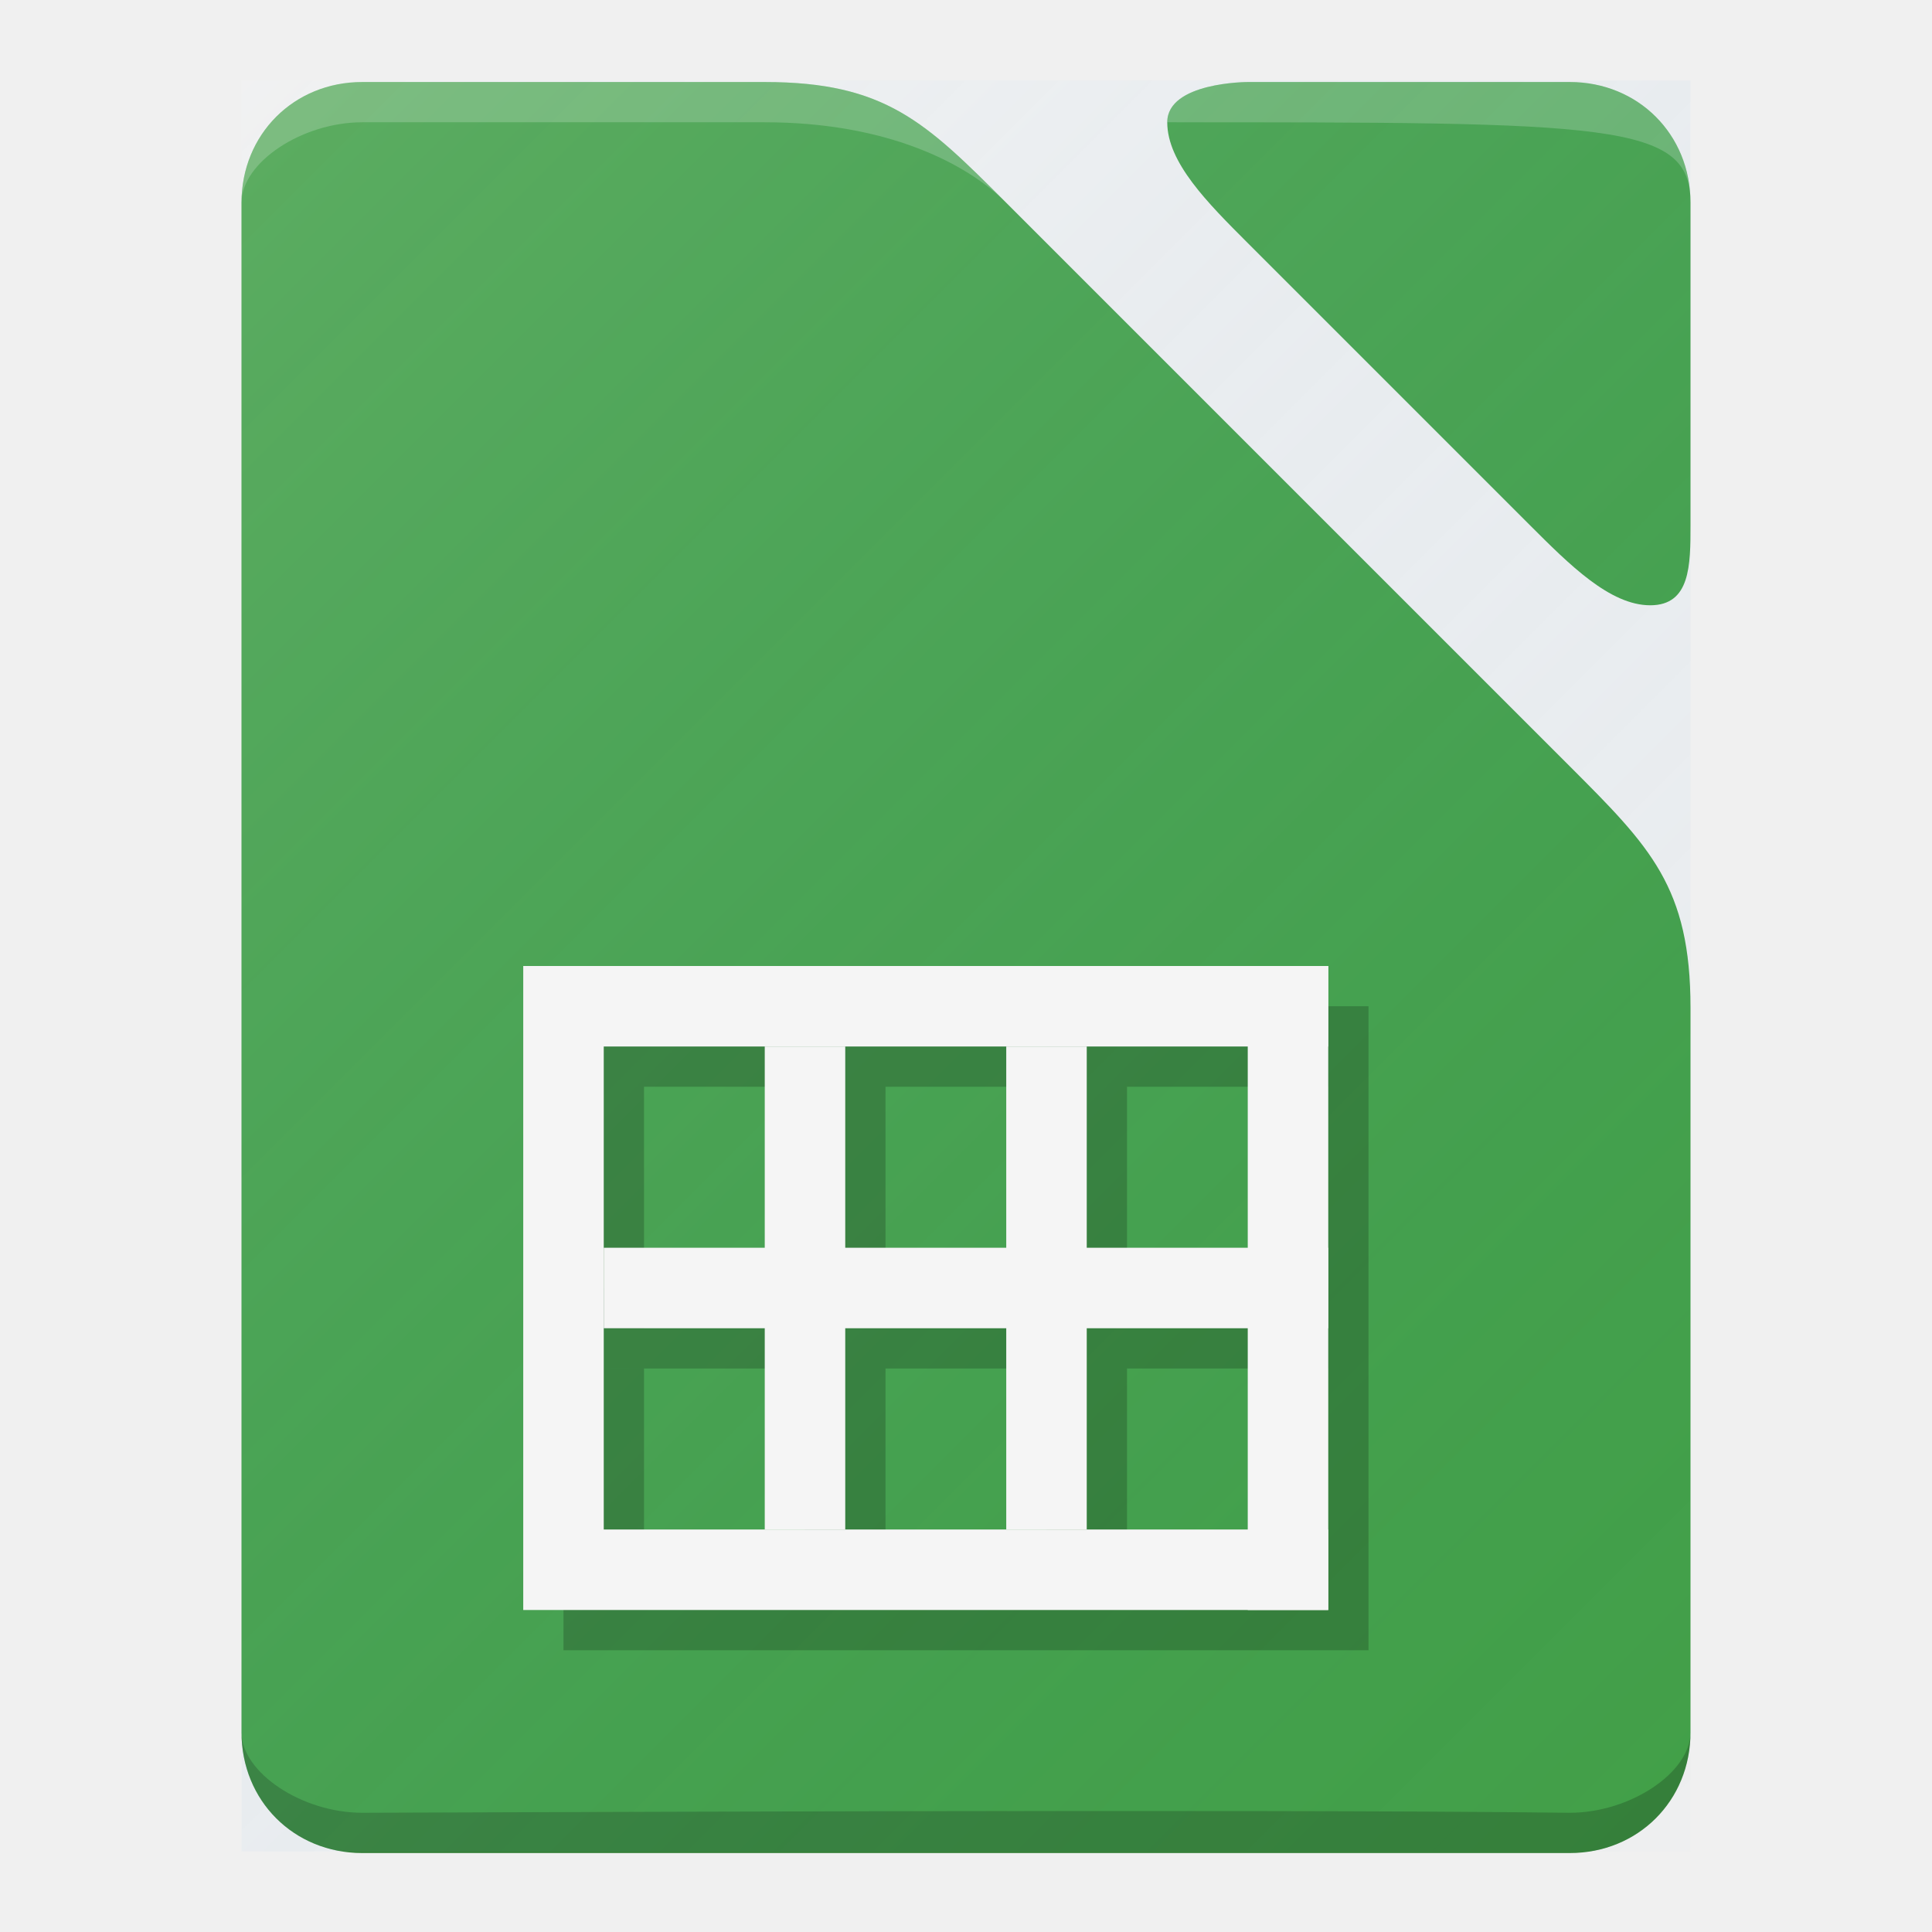
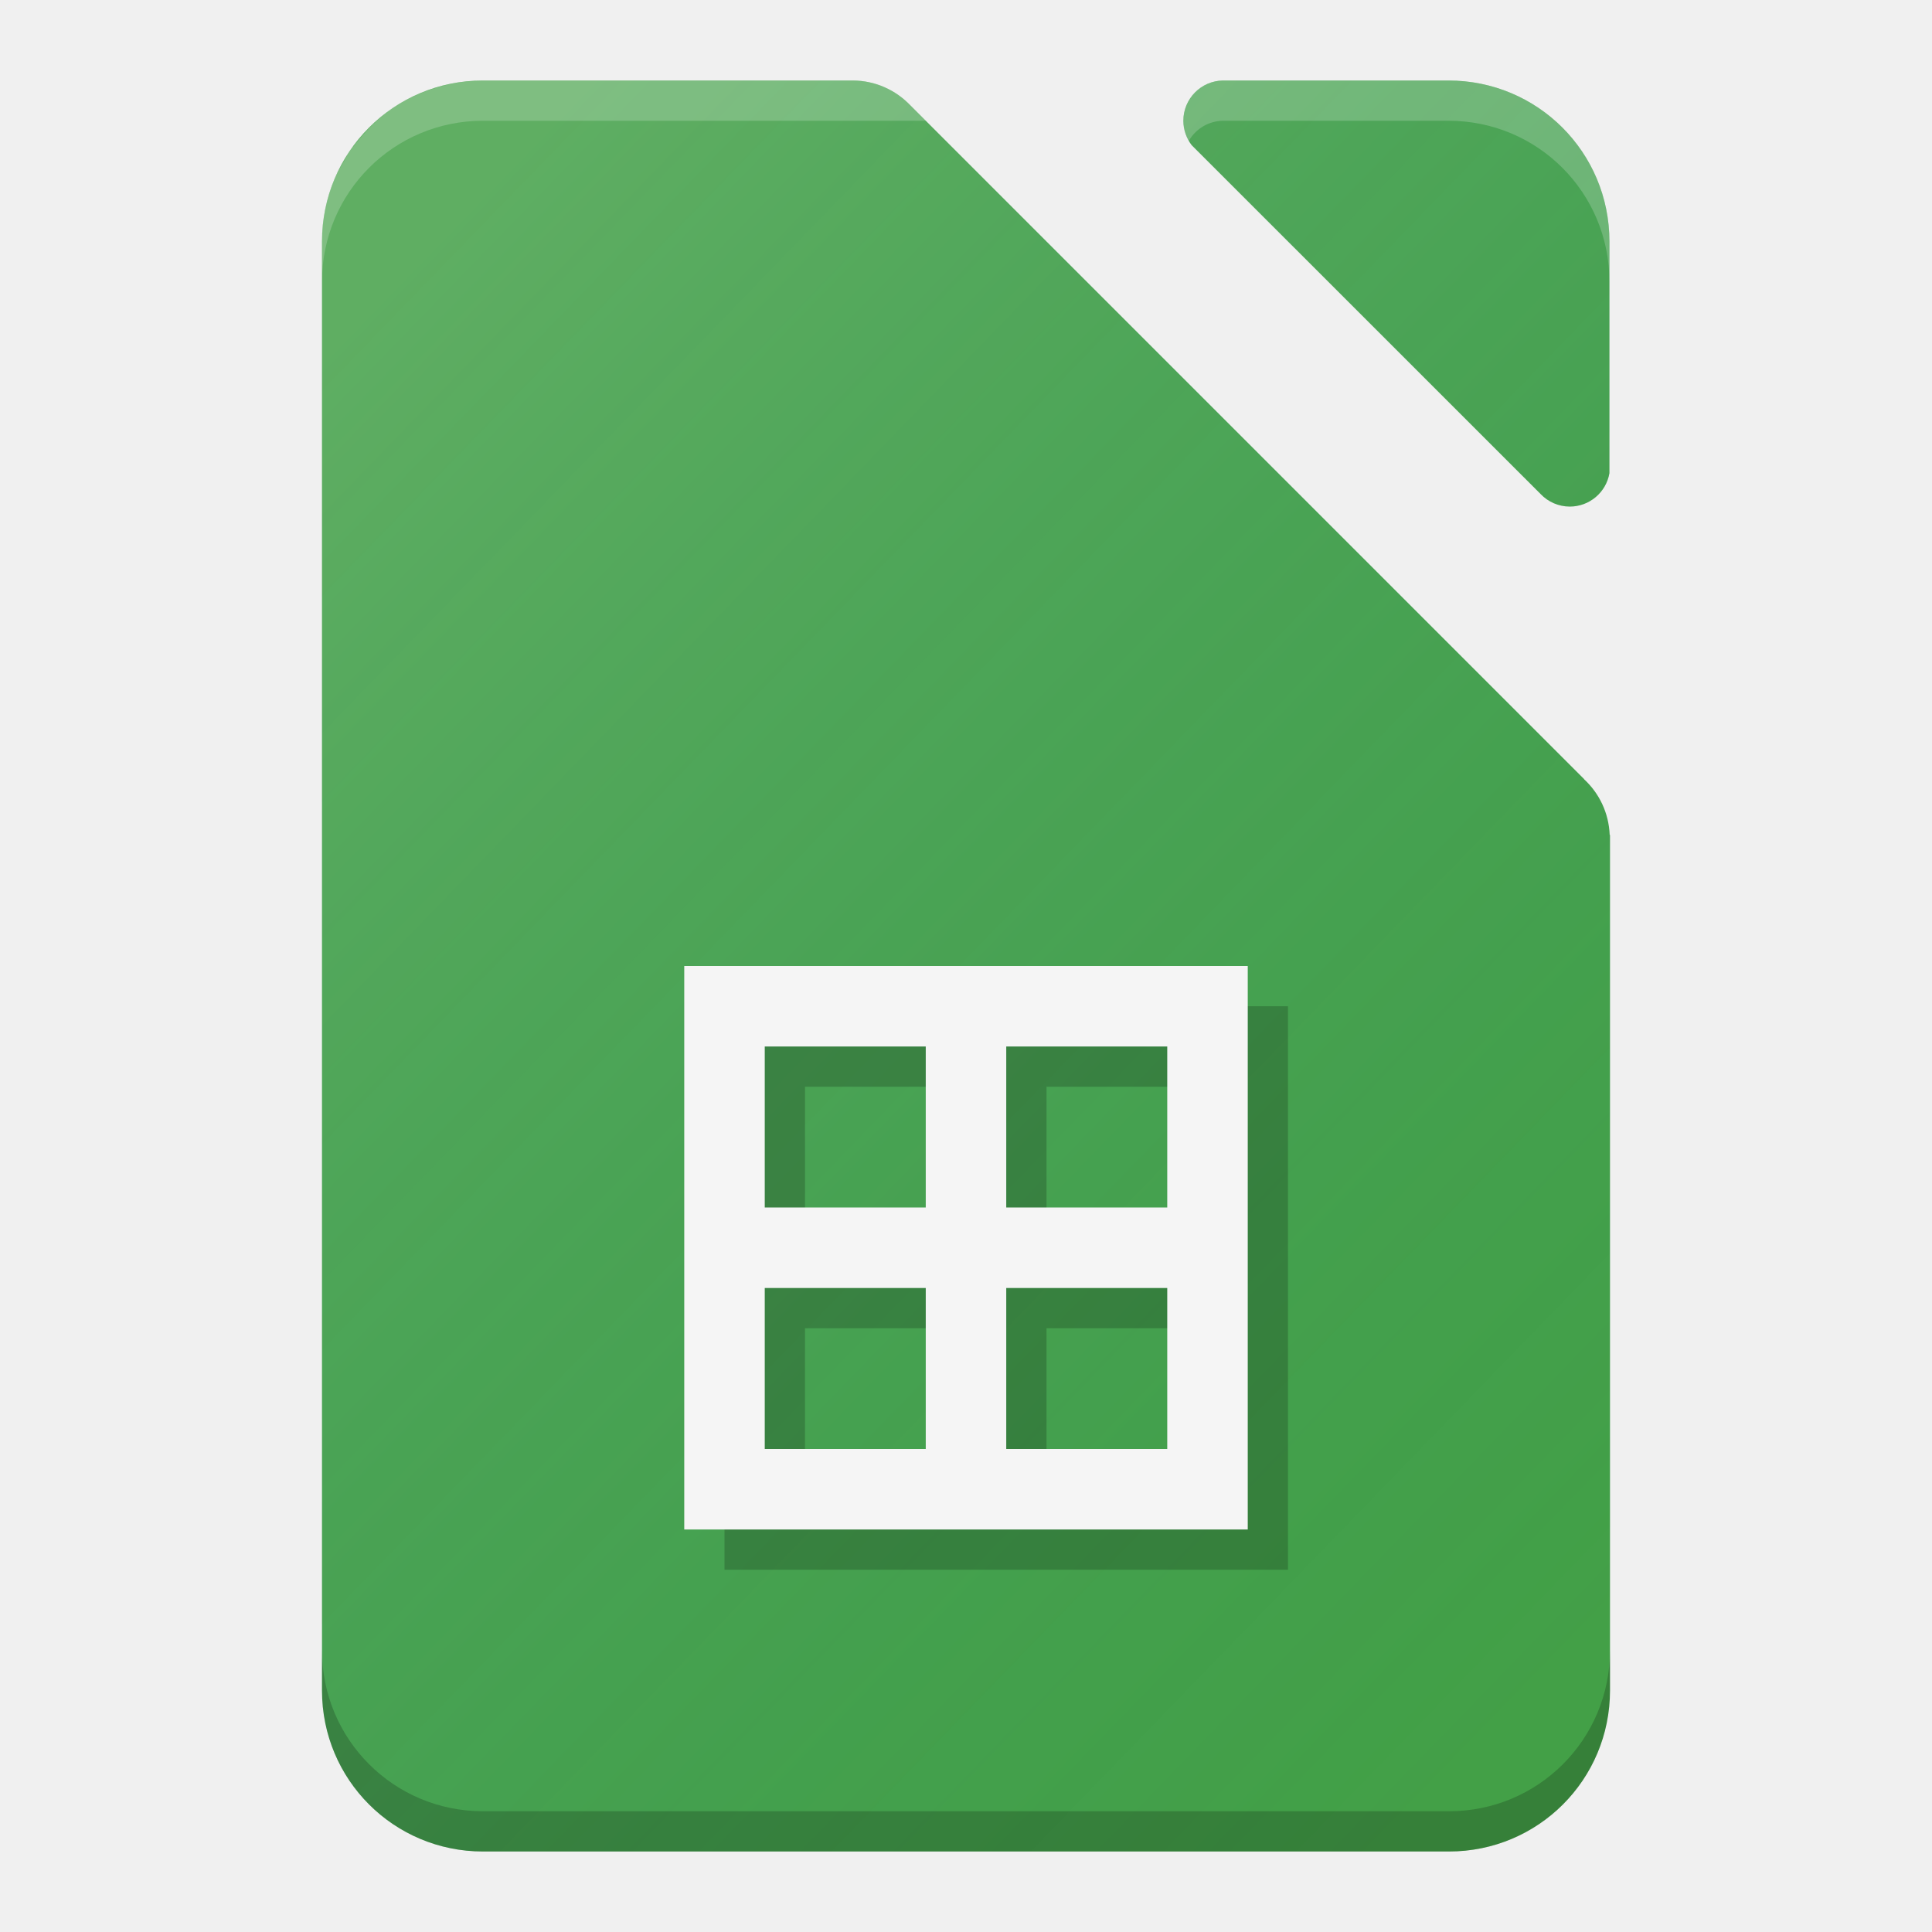
- <svg xmlns="http://www.w3.org/2000/svg" xmlns:xlink="http://www.w3.org/1999/xlink" version="1.1" id="svg2" x="0px" y="0px" viewBox="0 0 48 48" enable-background="new 0 0 48 48" xml:space="preserve" width="100%" height="100%">
-   <defs id="defs3">
-     <linearGradient xlink:href="#linearGradient4396" id="linearGradient4380" x1="-68" y1="1004.362" x2="-24" y2="1048.362" gradientUnits="userSpaceOnUse" gradientTransform="translate(112,4.000153)" />
-     <linearGradient id="linearGradient4396">
-       <stop style="stop-color:#ffffff;stop-opacity:0.149" offset="0" id="stop4376" />
-       <stop style="stop-color:#177ed5;stop-opacity:0" offset="1" id="stop4378" />
+ <svg xmlns="http://www.w3.org/2000/svg" xmlns:xlink="http://www.w3.org/1999/xlink" width="48" height="48" viewBox="0 0 48 48" id="svg2" version="1.1">
+   <defs id="defs4">
+     <filter style="color-interpolation-filters:sRGB" id="filter4630">
+       <feFlood flood-opacity="1" flood-color="rgb(0,0,0)" result="flood" id="feFlood4632" />
+       <feComposite in="flood" in2="SourceGraphic" operator="in" result="composite1" id="feComposite4634" />
+       <feGaussianBlur in="composite1" stdDeviation="0.5" result="blur" id="feGaussianBlur4636" />
+       <feOffset dx="0" dy="0.5" result="offset" id="feOffset4638" />
+       <feComposite in="SourceGraphic" in2="offset" operator="over" result="composite2" id="feComposite4640" />
+     </filter>
+     <linearGradient id="linearGradient4165">
+       <stop style="stop-color:#ffffff;stop-opacity:0.15" offset="0" id="stop4167" />
+       <stop style="stop-color:#177ed5;stop-opacity:0;" offset="1" id="stop4169" />
    </linearGradient>
-     <linearGradient xlink:href="#linearGradient4396-2" id="linearGradient4380-7" x1="-68" y1="1004.362" x2="-24" y2="1048.362" gradientUnits="userSpaceOnUse" gradientTransform="translate(70,2.000135)" />
-     <linearGradient id="linearGradient4396-2">
-       <stop style="stop-color:#ffffff;stop-opacity:0.149" offset="0" id="stop4376-6" />
-       <stop style="stop-color:#177ed5;stop-opacity:0" offset="1" id="stop4378-0" />
-     </linearGradient>
-     <linearGradient y2="1048.362" x2="-24" y1="1004.362" x1="-68" gradientTransform="translate(114,18.00031)" gradientUnits="userSpaceOnUse" id="linearGradient3038" xlink:href="#linearGradient4396-2" />
-     <linearGradient xlink:href="#linearGradient4396-23" id="linearGradient4380-74" x1="-68" y1="1004.362" x2="-24" y2="1048.362" gradientUnits="userSpaceOnUse" gradientTransform="translate(70,2.000135)" />
-     <linearGradient id="linearGradient4396-23">
-       <stop style="stop-color:#ffffff;stop-opacity:0.149" offset="0" id="stop4376-0" />
-       <stop style="stop-color:#177ed5;stop-opacity:0" offset="1" id="stop4378-5" />
-     </linearGradient>
-     <linearGradient y2="1048.362" x2="-24" y1="1004.362" x1="-68" gradientTransform="translate(84.84375,13.2502)" gradientUnits="userSpaceOnUse" id="linearGradient3072" xlink:href="#linearGradient4396-23" />
-     <linearGradient xlink:href="#linearGradient4396-2" id="linearGradient3222" gradientUnits="userSpaceOnUse" gradientTransform="translate(70,2.000329)" x1="-68" y1="1004.362" x2="-24" y2="1048.362" />
+     <linearGradient xlink:href="#linearGradient4165" id="linearGradient4171-1" x1="7" y1="1011.362" x2="41" y2="1045.362" gradientUnits="userSpaceOnUse" gradientTransform="matrix(0.9275362,0,0,0.9578845,2.223981,-961.0834)" />
  </defs>
  <g id="layer1" transform="translate(0,-1004.362)">
-     <path style="fill:#43a047;fill-opacity:1" d="m 29,1007.4 c 0,1 1,2 2,3 1,1 2.1,2.1 3,3 2,2 2.9,2.9 4,4 1,1 2,2 3,2 1,0 1,-1 1,-2 l 0,-8 c 0,-1.7 -1.3,-3 -3,-3 l -8,0 c 0,0 -2,0 -2,1 z" id="rect3362" />
-     <path style="opacity:0.2;fill:#ffffff" d="m 29,1007.4 c 11,0 13,0 13,2 0,-1.7 -1.3,-3 -3,-3 l -8,0 c 0,0 -2,0 -2,1 z" enable-background="new    " id="rect3362-5" />
-     <path style="fill:#43a047;fill-opacity:1" d="m 9,1006.4 c -1.7,0 -3,1.3 -3,3 l 0,38 c 0,1.7 1.3,3 3,3 l 30,0 c 1.7,0 3,-1.3 3,-3 l 0,-18 c 0,-3 -1,-4 -3,-6 l -14,-14 c -2,-2 -3,-3 -6,-3 l -10,0 z" id="path3371" />
-     <path style="opacity:0.2;fill:#ffffff" d="m 9,1006.4 c -1.7,0 -3,1.3 -3,3 0,-1 1.5,-2 3,-2 0,0 6.7,0 10,0 3,0 5,1 6,2 -2,-2 -3,-3 -6,-3 l -10,0 z" enable-background="new    " id="path3371-64" />
-     <path style="opacity:0.2" d="m 6,1047.4 c 0,1.7 1.3,3 3,3 l 30,0 c 1.7,0 3,-1.3 3,-3 0,1 -1.5,2 -3,2 -7.9,-0.1 -28.8,0 -30,0 -1.5,0 -3,-1 -3,-2 z" enable-background="new    " id="path3371-0" />
-     <g transform="translate(0,-1004.362)" id="layer1_1_" />
-     <linearGradient id="rect4342_1_" gradientUnits="userSpaceOnUse" x1="-68" y1="48" x2="-24" y2="4" gradientTransform="matrix(1 0 0 -1 70 1054.362)">
-       <stop offset="0" style="stop-color:#FFFFFF;stop-opacity:0.149" id="stop32" />
-       <stop offset="1" style="stop-color:#177ED5;stop-opacity:0" id="stop34" />
-     </linearGradient>
-     <path id="rect4342" display="none" fill="url(#rect4342_1_)" d="M9,1006.4h30c1.7,0,3,1.3,3,3v38c0,1.7-1.3,3-3,3H9   c-1.7,0-3-1.3-3-3v-38C6,1007.7,7.3,1006.4,9,1006.4z" />
-     <rect style="fill:url(#linearGradient4380);fill-opacity:1;stroke:none" id="rect4342-0" width="36" height="44" x="48" y="1008.362" rx="3" ry="3" />
-     <rect style="fill:url(#linearGradient3222);fill-opacity:1;stroke:none" id="rect4342-0-8" width="36" height="44" x="6" y="1006.362" />
-     <path style="fill:#000000;fill-opacity:0.2;stroke:none;stroke-width:0.4;stroke-miterlimit:4;stroke-dasharray:none;stroke-opacity:0.1" d="m 20,1031.362 0,5 -5,0 0,2 5,0 0,5 2,0 0,-5 4,0 0,5 2,0 0,-5 5,0 0,-2 -5,0 0,-5 -2,0 0,5 -4,0 0,-5 -2,0 z" id="rect4210" />
-     <path style="opacity:1;fill:#000000;fill-opacity:0.2;stroke:none;stroke-opacity:0.2" d="M 14 25 L 14 41 L 34 41 L 34 39 L 34 27 L 34 25 L 14 25 z M 16 27 L 33 27 L 33 39 L 16 39 L 16 34 L 15 34 L 15 33 L 16 33 L 16 27 z " transform="translate(0,1004.362)" id="path4208" />
-     <path style="opacity:1;fill:#f5f5f5;fill-opacity:1;stroke:none;stroke-opacity:0.2" d="M 13 24 L 13 40 L 33 40 L 33 38 L 15 38 L 15 26 L 33 26 L 33 24 L 13 24 z " transform="translate(0,1004.362)" id="rect4195" />
-     <rect style="fill:#f5f5f5;fill-opacity:1;stroke:none;stroke-width:0.4;stroke-miterlimit:4;stroke-dasharray:none;stroke-opacity:0.1" id="rect4193" width="2" height="12" x="19" y="1030.362" />
-     <rect y="1030.362" x="25" height="12" width="2" id="rect4196" style="fill:#f5f5f5;fill-opacity:1;stroke:none;stroke-width:0.4;stroke-miterlimit:4;stroke-dasharray:none;stroke-opacity:0.1" />
-     <rect style="fill:#f5f5f5;fill-opacity:1;stroke:none;stroke-width:0.4;stroke-miterlimit:4;stroke-dasharray:none;stroke-opacity:0.1" id="rect4198" width="18" height="2" x="15" y="1035.362" />
-     <rect y="1028.362" x="31" height="16" width="2" id="rect4223" style="fill:#f5f5f5;fill-opacity:1;stroke:none;stroke-width:0.4;stroke-miterlimit:4;stroke-dasharray:none;stroke-opacity:0.1" />
+     <path style="opacity:1;fill:#43a047;fill-opacity:1;stroke:none;stroke-width:1;stroke-linecap:butt;stroke-linejoin:round;stroke-miterlimit:14.5;stroke-dasharray:none;stroke-opacity:1" d="M 12 2 C 9.784 2 8 3.784 8 6 L 8 42 C 8 44.216 9.784 46 12 46 L 36 46 C 38.216 46 40 44.216 40 42 L 40 20.824 L 40 20.744 C 39.997 20.744 39.995 20.742 39.992 20.742 C 39.97 20.195 39.732 19.708 39.357 19.361 L 39.359 19.359 L 22.617 2.617 C 22.255 2.239 21.75 2.002 21.184 2 L 21.176 2 L 12 2 z " transform="translate(0,1004.362)" id="rect3338" />
+     <path style="opacity:1;fill:#43a047;fill-opacity:1;stroke:none;stroke-width:1;stroke-linecap:butt;stroke-linejoin:round;stroke-miterlimit:14.5;stroke-dasharray:none;stroke-opacity:1" d="M 30.385 2 A 1 1 0 0 0 29.4 3 A 1 1 0 0 0 29.607 3.607 L 38.275 12.273 A 1 1 0 0 0 39 12.586 A 1 1 0 0 0 39.986 11.756 L 39.986 6 C 39.986 3.784 38.202 2 35.986 2 L 30.385 2 z " transform="translate(0,1004.362)" id="rect4156" />
+     <path style="fill:url(#linearGradient4171-1);fill-opacity:1;stroke:none;stroke-width:2;stroke-linecap:round;stroke-linejoin:round;stroke-miterlimit:4;stroke-dasharray:none;stroke-opacity:1" d="M 12 2 C 11.749 2 11.505 2.029 11.268 2.072 C 11.268 2.072 11.266 2.072 11.266 2.072 C 11.264 2.073 11.263 2.072 11.262 2.072 C 11.195 2.085 11.132 2.103 11.066 2.119 C 10.895 2.16 10.728 2.211 10.566 2.273 C 10.5 2.299 10.433 2.324 10.369 2.352 C 10.369 2.352 10.368 2.351 10.367 2.352 C 10.156 2.446 9.951 2.552 9.762 2.68 C 9.761 2.68 9.76 2.681 9.76 2.682 C 9.586 2.799 9.432 2.938 9.279 3.08 C 9.163 3.194 9.052 3.314 8.947 3.439 C 8.945 3.442 8.943 3.443 8.941 3.445 C 8.936 3.455 8.931 3.456 8.926 3.463 C 8.889 3.508 8.854 3.554 8.816 3.598 C 8.771 3.651 8.723 3.702 8.684 3.76 C 8.645 3.817 8.614 3.88 8.582 3.941 C 8.569 3.966 8.556 3.99 8.543 4.014 C 8.463 4.153 8.376 4.29 8.312 4.439 C 8.212 4.679 8.133 4.929 8.08 5.189 C 8.027 5.451 8 5.722 8 6 L 8 10.008 L 8 37.934 L 8 42 C 8 42.554 8.111 43.082 8.312 43.561 C 8.716 44.518 9.48 45.284 10.438 45.688 C 10.917 45.89 11.445 46 12 46 L 36 46 C 36.114 46 36.221 45.975 36.332 45.965 A 7 7 0 0 0 36.348 45.965 C 36.913 45.916 37.443 45.751 37.916 45.494 C 37.922 45.491 37.928 45.489 37.934 45.486 C 37.939 45.484 37.942 45.479 37.947 45.477 C 38.101 45.391 38.25 45.297 38.391 45.193 C 38.41 45.179 38.427 45.163 38.445 45.148 C 38.616 45.017 38.777 44.873 38.924 44.717 C 38.927 44.713 38.93 44.709 38.934 44.705 C 38.961 44.676 38.984 44.643 39.01 44.613 C 39.011 44.612 39.012 44.611 39.014 44.609 C 39.14 44.465 39.261 44.316 39.365 44.154 C 39.407 44.088 39.44 44.016 39.479 43.947 C 39.484 43.937 39.488 43.926 39.494 43.916 C 39.571 43.78 39.648 43.646 39.707 43.5 C 39.707 43.499 39.707 43.499 39.707 43.498 C 39.748 43.396 39.772 43.286 39.805 43.18 C 39.846 43.048 39.895 42.921 39.922 42.783 C 39.972 42.53 40 42.268 40 42 L 40 32.684 L 40 20.824 L 40 20.744 C 39.997 20.744 39.995 20.742 39.992 20.742 C 39.97 20.195 39.732 19.708 39.357 19.361 L 39.359 19.359 L 22.617 2.617 C 22.255 2.239 21.75 2.002 21.184 2 L 21.176 2 L 12 2 z M 30.385 2 A 1 1 0 0 0 29.4 3 A 1 1 0 0 0 29.607 3.607 L 38.275 12.273 A 1 1 0 0 0 39 12.586 A 1 1 0 0 0 39.986 11.756 L 39.986 6 C 39.986 3.784 38.202 2 35.986 2 L 30.385 2 z " transform="translate(0,1004.362)" id="circle4163-3" />
+     <path style="fill:#000000;fill-opacity:0.2;stroke:none" d="m 8,1045.362 0,1 c 0,2.216 1.784,4 4,4 l 24,0 c 2.216,0 4,-1.784 4,-4 l 0,-1 c 0,2.216 -1.784,4 -4,4 l -24,0 c -2.216,0 -4,-1.784 -4,-4 z" id="rect3338-8" />
+     <path style="opacity:1;fill:#ffffff;fill-opacity:0.2;stroke:none;stroke-width:1;stroke-linecap:butt;stroke-linejoin:round;stroke-miterlimit:14.5;stroke-dasharray:none;stroke-opacity:1" d="M 12 2 C 9.784 2 8 3.784 8 6 L 8 7 C 8 4.784 9.784 3 12 3 L 17 3 L 22 3 L 23 3 L 22.617 2.617 C 22.255 2.239 21.75 2.002 21.184 2 L 21.176 2 L 12 2 z " transform="translate(0,1004.362)" id="path4370" />
+     <path style="opacity:1;fill:#ffffff;fill-opacity:0.2;stroke:none;stroke-width:1;stroke-linecap:butt;stroke-linejoin:round;stroke-miterlimit:14.5;stroke-dasharray:none;stroke-opacity:1" d="M 30.385 2 A 1 1 0 0 0 29.4 3 A 1 1 0 0 0 29.535 3.5 A 1 1 0 0 1 30.385 3 L 35.986 3 C 38.202 3 39.986 4.784 39.986 7 L 39.986 6 C 39.986 3.784 38.202 2 35.986 2 L 30.385 2 z " transform="translate(0,1004.362)" id="path4193" />
+     <path id="path4172" d="m 18,1029.362 0,2 0,4 0,2 0,4 0,2 12,0 2,0 0,-2 0,-4 0,-2 0,-4 0,-2 -2,0 -10,0 -2,0 z m 2,2 4,0 0,4 -4,0 0,-4 z m 6,0 4,0 0,4 -4,0 0,-4 z m -6,6 4,0 0,4 -4,0 0,-4 z m 6,0 4,0 0,4 -4,0 0,-4 z" style="opacity:1;fill:#000000;fill-opacity:0.2;stroke:none;stroke-width:1.666;stroke-linecap:round;stroke-linejoin:round;stroke-miterlimit:4;stroke-dasharray:none;stroke-opacity:1" />
+     <path style="opacity:1;fill:#f5f5f5;fill-opacity:1;stroke:none;stroke-width:1.666;stroke-linecap:round;stroke-linejoin:round;stroke-miterlimit:4;stroke-dasharray:none;stroke-opacity:1" d="m 17,1028.362 0,2 0,4 0,2 0,4 0,2 12,0 2,0 0,-2 0,-4 0,-2 0,-4 0,-2 -2,0 -10,0 -2,0 z m 2,2 4,0 0,4 -4,0 0,-4 z m 6,0 4,0 0,4 -4,0 0,-4 z m -6,6 4,0 0,4 -4,0 0,-4 z m 6,0 4,0 0,4 -4,0 0,-4 z" id="rect4159" />
  </g>
</svg>
